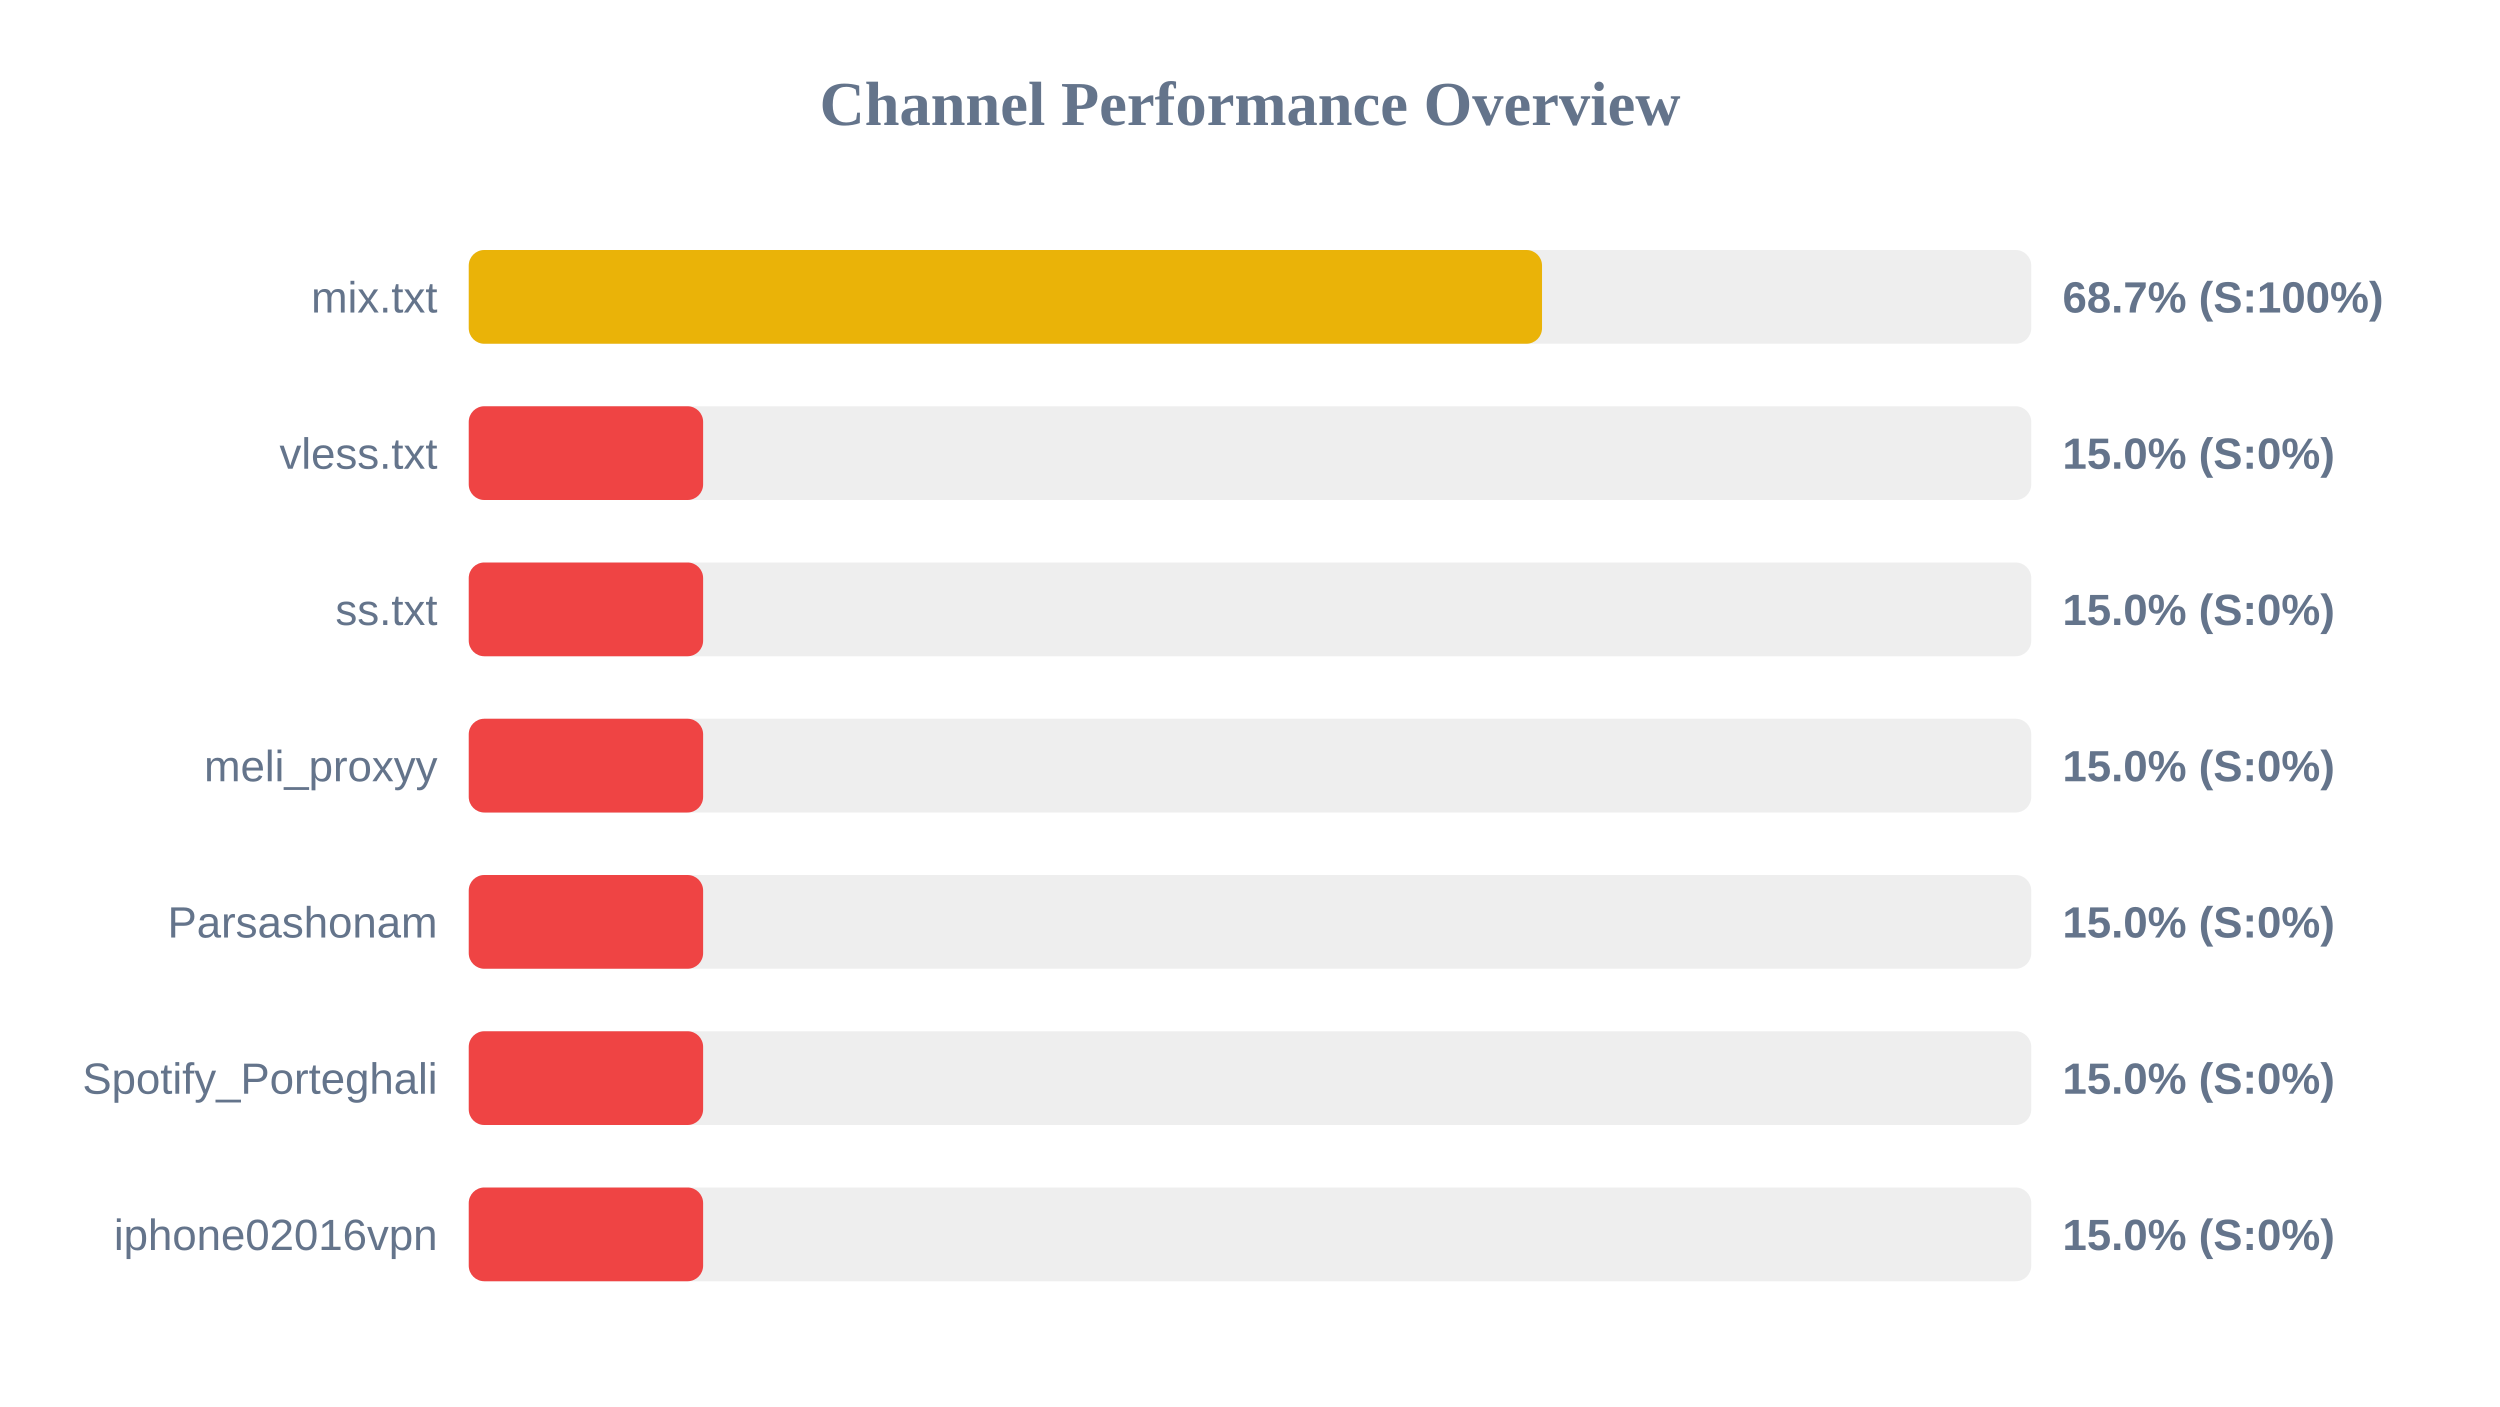
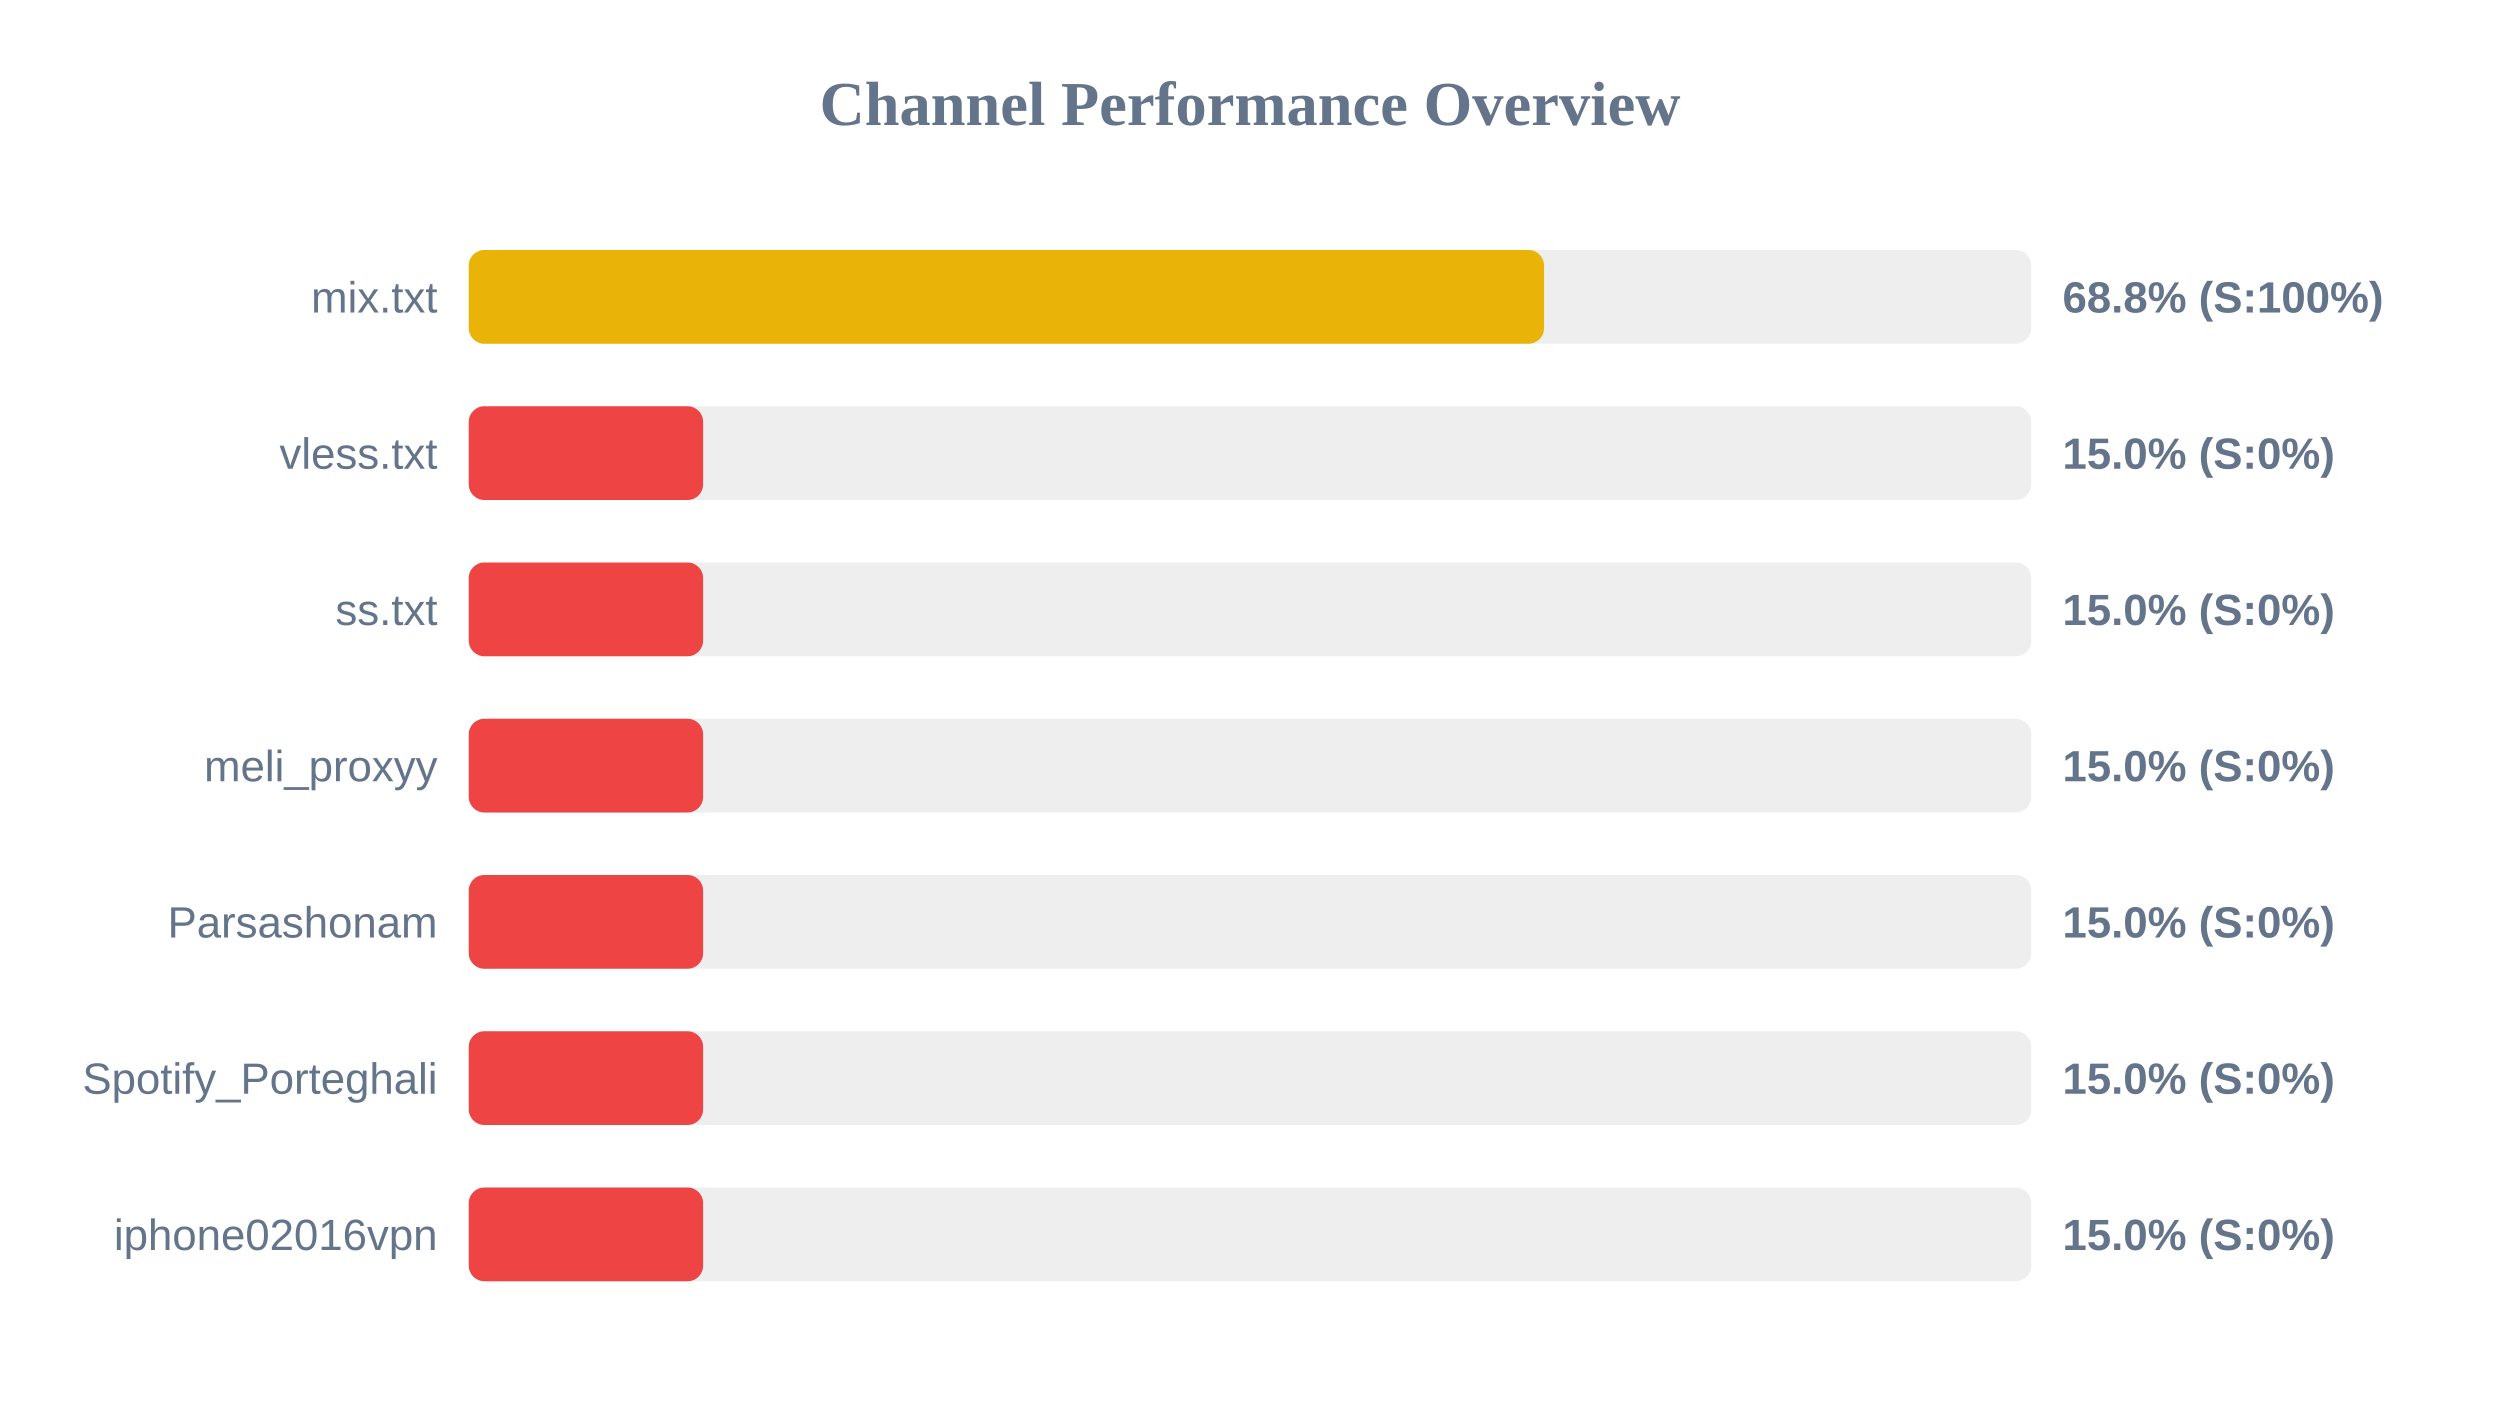
<svg xmlns="http://www.w3.org/2000/svg" width="800" height="450" version="1.1">
  <style>
        .row { font: 14px Arial; fill: #64748b; }
        .score { font: bold 14px Arial; fill: #64748b; }
    </style>
  <text x="400" y="40" text-anchor="middle" font-size="20px" font-weight="bold" fill="#64748b">Channel Performance Overview</text>
  <rect x="150" y="80" width="500" height="30" fill="#eee" rx="5" />
-   <rect x="150" y="80" width="343.45" height="30" fill="#eab308" rx="5" />
+   <rect x="150" y="80" width="344.1" height="30" fill="#eab308" rx="5" />
  <text x="140" y="100" text-anchor="end" class="row">mix.txt</text>
-   <text x="660" y="100" text-anchor="start" class="score">68.7% (S:100%)</text>
+   <text x="660" y="100" text-anchor="start" class="score">68.8% (S:100%)</text>
  <rect x="150" y="130" width="500" height="30" fill="#eee" rx="5" />
  <rect x="150" y="130" width="75.0" height="30" fill="#ef4444" rx="5" />
  <text x="140" y="150" text-anchor="end" class="row">vless.txt</text>
  <text x="660" y="150" text-anchor="start" class="score">15.0% (S:0%)</text>
  <rect x="150" y="180" width="500" height="30" fill="#eee" rx="5" />
  <rect x="150" y="180" width="75.0" height="30" fill="#ef4444" rx="5" />
  <text x="140" y="200" text-anchor="end" class="row">ss.txt</text>
  <text x="660" y="200" text-anchor="start" class="score">15.0% (S:0%)</text>
  <rect x="150" y="230" width="500" height="30" fill="#eee" rx="5" />
  <rect x="150" y="230" width="75.0" height="30" fill="#ef4444" rx="5" />
  <text x="140" y="250" text-anchor="end" class="row">meli_proxyy</text>
  <text x="660" y="250" text-anchor="start" class="score">15.0% (S:0%)</text>
  <rect x="150" y="280" width="500" height="30" fill="#eee" rx="5" />
  <rect x="150" y="280" width="75.0" height="30" fill="#ef4444" rx="5" />
  <text x="140" y="300" text-anchor="end" class="row">Parsashonam</text>
  <text x="660" y="300" text-anchor="start" class="score">15.0% (S:0%)</text>
  <rect x="150" y="330" width="500" height="30" fill="#eee" rx="5" />
  <rect x="150" y="330" width="75.0" height="30" fill="#ef4444" rx="5" />
  <text x="140" y="350" text-anchor="end" class="row">Spotify_Porteghali</text>
  <text x="660" y="350" text-anchor="start" class="score">15.0% (S:0%)</text>
  <rect x="150" y="380" width="500" height="30" fill="#eee" rx="5" />
  <rect x="150" y="380" width="75.0" height="30" fill="#ef4444" rx="5" />
  <text x="140" y="400" text-anchor="end" class="row">iphone02016vpn</text>
  <text x="660" y="400" text-anchor="start" class="score">15.0% (S:0%)</text>
</svg>
